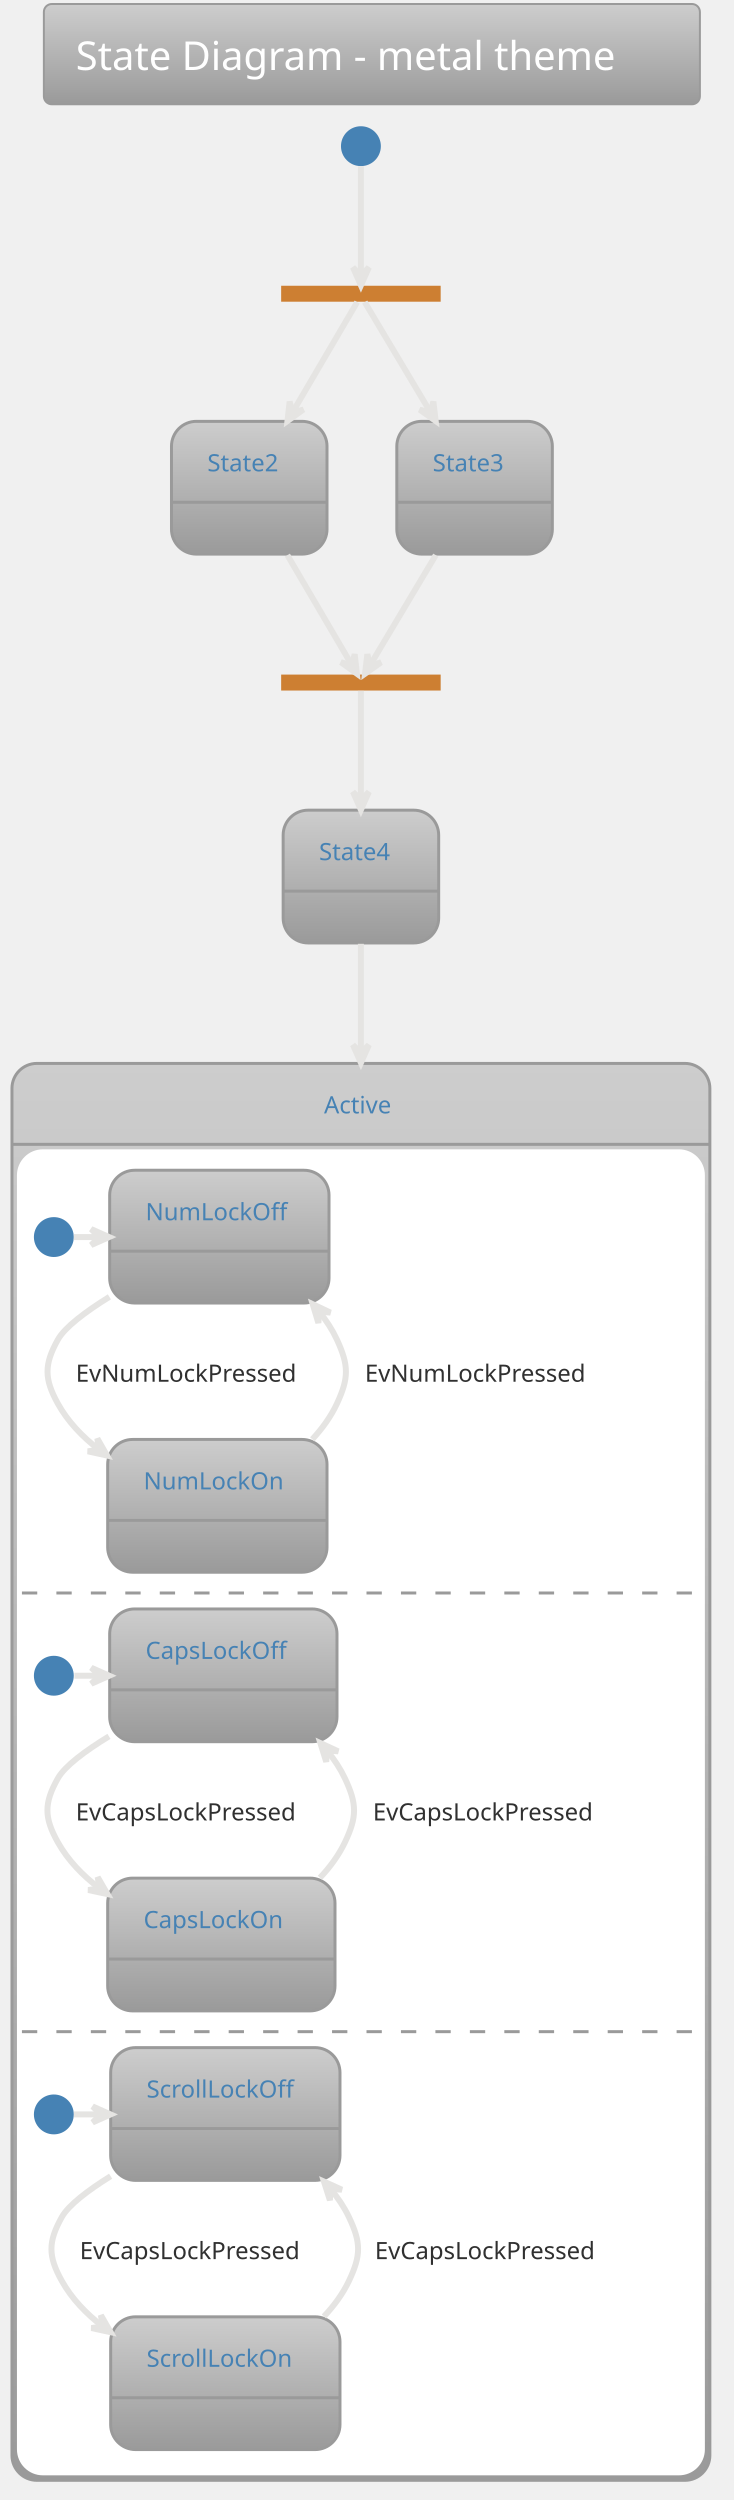
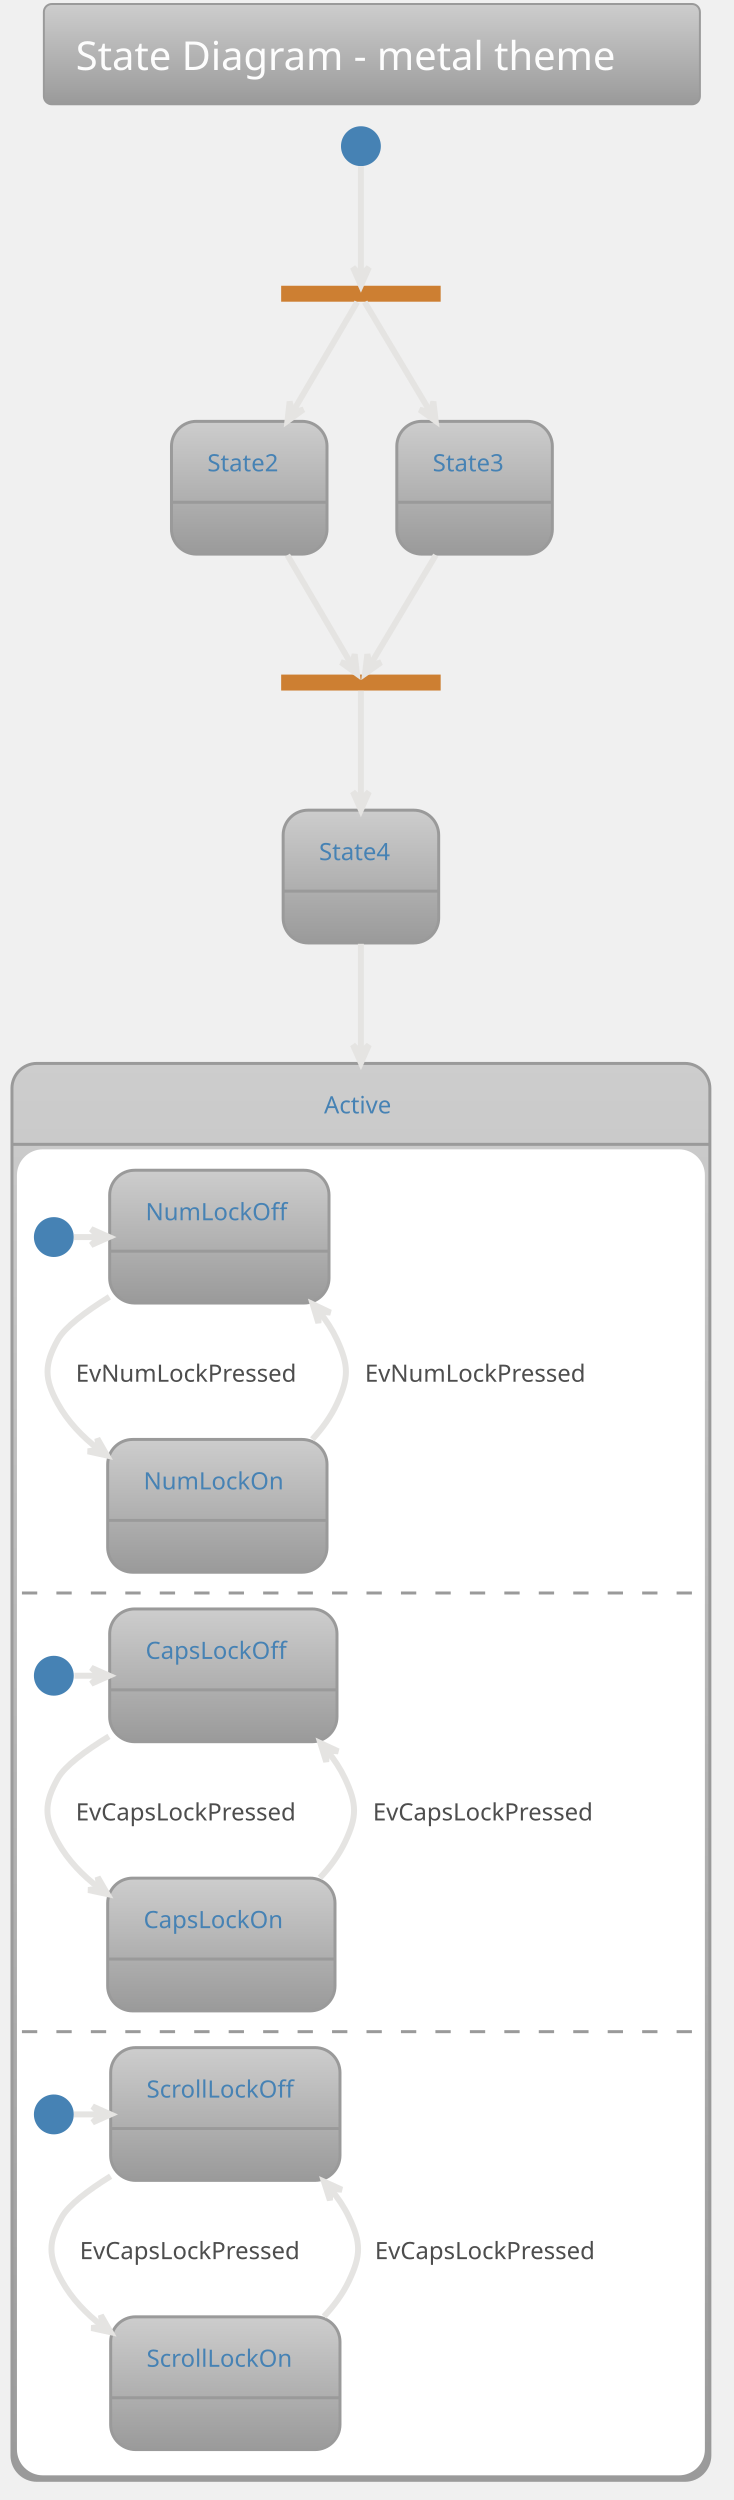
<svg xmlns="http://www.w3.org/2000/svg" contentScriptType="application/ecmascript" contentStyleType="text/css" height="1306.25px" preserveAspectRatio="none" style="width:383px;height:1306px;" version="1.1" viewBox="0 0 383 1306" width="383.333px" zoomAndPan="magnify">
  <defs>
-     <linearGradient id="g1mxzichdjfvoe0" x1="50%" x2="50%" y1="0%" y2="100%">
+     <linearGradient id="g1xl8elden99760" x1="50%" x2="50%" y1="0%" y2="100%">
      <stop offset="0%" stop-color="#CDCDCD" />
      <stop offset="100%" stop-color="#9A9A9A" />
    </linearGradient>
  </defs>
  <g>
-     <rect fill="url(#g1mxzichdjfvoe0)" height="52.403" rx="4.167" ry="4.167" style="stroke: #9A9A9A; stroke-width: 1.042;" width="342.708" x="22.917" y="2.083" />
-     <text fill="#FFFFFF" font-family="Verdana" font-size="20.833" lengthAdjust="spacingAndGlyphs" textLength="309.375" x="39.583" y="36.57">State Diagram - metal theme</text>
+     <rect fill="url(#g1xl8elden99760)" height="52.403" rx="4.167" ry="4.167" style="stroke: #9A9A9A; stroke-width: 1.042;" width="342.708" x="22.917" y="2.083" />
+     <text fill="#FDFDFD" font-family="Verdana" font-size="20.833" lengthAdjust="spacingAndGlyphs" textLength="309.375" x="39.583" y="36.57">State Diagram - metal theme</text>
    <rect fill="#CD7F32" height="8.333" style="stroke: none; stroke-width: 1.042;" width="83.333" x="146.875" y="149.278" />
    <ellipse cx="188.542" cy="76.361" fill="#4682B4" rx="10.417" ry="10.417" style="stroke: none; stroke-width: 1.042;" />
-     <rect fill="url(#g1mxzichdjfvoe0)" height="69.358" rx="13.021" ry="13.021" style="stroke: #9A9A9A; stroke-width: 1.562;" width="81.25" x="89.583" y="220.111" />
+     <rect fill="url(#g1xl8elden99760)" height="69.358" rx="13.021" ry="13.021" style="stroke: #9A9A9A; stroke-width: 1.562;" width="81.25" x="89.583" y="220.111" />
    <line style="stroke: #9A9A9A; stroke-width: 1.562;" x1="89.583" x2="170.833" y1="262.386" y2="262.386" />
    <text fill="#4682B4" font-family="Verdana" font-size="12.5" lengthAdjust="spacingAndGlyphs" textLength="43.75" x="108.333" y="246.22">State2</text>
-     <rect fill="url(#g1mxzichdjfvoe0)" height="69.358" rx="13.021" ry="13.021" style="stroke: #9A9A9A; stroke-width: 1.562;" width="81.25" x="207.292" y="220.111" />
+     <rect fill="url(#g1xl8elden99760)" height="69.358" rx="13.021" ry="13.021" style="stroke: #9A9A9A; stroke-width: 1.562;" width="81.25" x="207.292" y="220.111" />
    <line style="stroke: #9A9A9A; stroke-width: 1.562;" x1="207.292" x2="288.542" y1="262.386" y2="262.386" />
    <text fill="#4682B4" font-family="Verdana" font-size="12.5" lengthAdjust="spacingAndGlyphs" textLength="43.75" x="226.042" y="246.22">State3</text>
    <rect fill="#CD7F32" height="8.333" style="stroke: none; stroke-width: 1.042;" width="83.333" x="146.875" y="352.403" />
-     <rect fill="url(#g1mxzichdjfvoe0)" height="69.358" rx="13.021" ry="13.021" style="stroke: #9A9A9A; stroke-width: 1.562;" width="81.25" x="147.917" y="423.236" />
+     <rect fill="url(#g1xl8elden99760)" height="69.358" rx="13.021" ry="13.021" style="stroke: #9A9A9A; stroke-width: 1.562;" width="81.25" x="147.917" y="423.236" />
    <line style="stroke: #9A9A9A; stroke-width: 1.562;" x1="147.917" x2="229.167" y1="465.511" y2="465.511" />
    <text fill="#4682B4" font-family="Verdana" font-size="12.5" lengthAdjust="spacingAndGlyphs" textLength="43.75" x="166.667" y="449.345">State4</text>
-     <rect fill="url(#g1mxzichdjfvoe0)" height="740.192" rx="13.021" ry="13.021" style="stroke: #9A9A9A; stroke-width: 1.562;" width="364.583" x="6.25" y="555.528" />
+     <rect fill="url(#g1xl8elden99760)" height="740.192" rx="13.021" ry="13.021" style="stroke: #9A9A9A; stroke-width: 1.562;" width="364.583" x="6.25" y="555.528" />
    <rect fill="#FFFFFF" height="691.667" rx="13.021" ry="13.021" style="stroke: #FFFFFF; stroke-width: 1.042;" width="358.333" x="9.375" y="600.928" />
    <line style="stroke: #9A9A9A; stroke-width: 1.562;" x1="6.25" x2="370.833" y1="597.803" y2="597.803" />
    <text fill="#4682B4" font-family="Verdana" font-size="12.5" lengthAdjust="spacingAndGlyphs" textLength="38.542" x="169.271" y="581.637">Active</text>
    <ellipse cx="28.125" cy="646.24" fill="#4682B4" rx="10.417" ry="10.417" style="stroke: none; stroke-width: 1.042;" />
-     <rect fill="url(#g1mxzichdjfvoe0)" height="69.358" rx="13.021" ry="13.021" style="stroke: #9A9A9A; stroke-width: 1.562;" width="114.583" x="57.292" y="611.344" />
+     <rect fill="url(#g1xl8elden99760)" height="69.358" rx="13.021" ry="13.021" style="stroke: #9A9A9A; stroke-width: 1.562;" width="114.583" x="57.292" y="611.344" />
    <line style="stroke: #9A9A9A; stroke-width: 1.562;" x1="57.292" x2="171.875" y1="653.619" y2="653.619" />
    <text fill="#4682B4" font-family="Verdana" font-size="12.5" lengthAdjust="spacingAndGlyphs" textLength="77.083" x="76.042" y="637.453">NumLockOff</text>
-     <rect fill="url(#g1mxzichdjfvoe0)" height="69.358" rx="13.021" ry="13.021" style="stroke: #9A9A9A; stroke-width: 1.562;" width="114.583" x="56.25" y="751.969" />
+     <rect fill="url(#g1xl8elden99760)" height="69.358" rx="13.021" ry="13.021" style="stroke: #9A9A9A; stroke-width: 1.562;" width="114.583" x="56.25" y="751.969" />
    <line style="stroke: #9A9A9A; stroke-width: 1.562;" x1="56.25" x2="170.833" y1="794.244" y2="794.244" />
    <text fill="#4682B4" font-family="Verdana" font-size="12.5" lengthAdjust="spacingAndGlyphs" textLength="77.083" x="75" y="778.078">NumLockOn</text>
    <path d="M38.595,646.24 C42.908,646.24 47.221,646.24 51.535,646.24 " fill="none" id="*start*Active-&gt;NumLockOff" style="stroke: #E5E4E2; stroke-width: 3.125;" />
    <polygon fill="#E5E4E2" points="56.998,646.24,47.623,642.074,51.79,646.24,47.623,650.407,56.998,646.24" style="stroke: #E5E4E2; stroke-width: 3.125;" />
    <path d="M57.142,677.479 C44.514,685.33 33.81,693.395 30.208,699.886 C23.019,712.84 23.056,720.246 30.208,733.219 C35.39,742.619 43.037,750.57 51.629,757.219 " fill="none" id="NumLockOff-&gt;NumLockOn" style="stroke: #E5E4E2; stroke-width: 3.125;" />
    <polygon fill="#E5E4E2" points="55.916,760.379,50.842,751.463,51.724,757.289,45.898,758.171,55.916,760.379" style="stroke: #E5E4E2; stroke-width: 3.125;" />
-     <text fill="#303030" font-family="Verdana" font-size="12.5" lengthAdjust="spacingAndGlyphs" textLength="127.083" x="39.583" y="721.828">EvNumLockPressed</text>
+     <text fill="#4D4D4D" font-family="Verdana" font-size="12.5" lengthAdjust="spacingAndGlyphs" textLength="127.083" x="39.583" y="721.828">EvNumLockPressed</text>
    <path d="M163.131,751.905 C168.333,746.282 172.87,740.034 176.042,733.219 C182.293,719.788 182.237,713.343 176.042,699.886 C173.658,694.709 170.487,689.852 166.837,685.342 " fill="none" id="NumLockOn-&gt;NumLockOff" style="stroke: #E5E4E2; stroke-width: 3.125;" />
    <polygon fill="#E5E4E2" points="163.358,681.301,166.313,691.125,166.755,685.249,172.631,685.691,163.358,681.301" style="stroke: #E5E4E2; stroke-width: 3.125;" />
-     <text fill="#303030" font-family="Verdana" font-size="12.5" lengthAdjust="spacingAndGlyphs" textLength="127.083" x="190.625" y="721.828">EvNumLockPressed</text>
+     <text fill="#4D4D4D" font-family="Verdana" font-size="12.5" lengthAdjust="spacingAndGlyphs" textLength="127.083" x="190.625" y="721.828">EvNumLockPressed</text>
    <line style="stroke: #9A9A9A; stroke-width: 1.562; stroke-dasharray: 8.0,10.0;" x1="11.458" x2="363.542" y1="832.178" y2="832.178" />
    <ellipse cx="28.125" cy="875.407" fill="#4682B4" rx="10.417" ry="10.417" style="stroke: none; stroke-width: 1.042;" />
-     <rect fill="url(#g1mxzichdjfvoe0)" height="69.358" rx="13.021" ry="13.021" style="stroke: #9A9A9A; stroke-width: 1.562;" width="118.75" x="57.292" y="840.511" />
+     <rect fill="url(#g1xl8elden99760)" height="69.358" rx="13.021" ry="13.021" style="stroke: #9A9A9A; stroke-width: 1.562;" width="118.75" x="57.292" y="840.511" />
    <line style="stroke: #9A9A9A; stroke-width: 1.562;" x1="57.292" x2="176.042" y1="882.786" y2="882.786" />
    <text fill="#4682B4" font-family="Verdana" font-size="12.5" lengthAdjust="spacingAndGlyphs" textLength="81.25" x="76.042" y="866.62">CapsLockOff</text>
-     <rect fill="url(#g1mxzichdjfvoe0)" height="69.358" rx="13.021" ry="13.021" style="stroke: #9A9A9A; stroke-width: 1.562;" width="118.75" x="56.25" y="981.136" />
+     <rect fill="url(#g1xl8elden99760)" height="69.358" rx="13.021" ry="13.021" style="stroke: #9A9A9A; stroke-width: 1.562;" width="118.75" x="56.25" y="981.136" />
    <line style="stroke: #9A9A9A; stroke-width: 1.562;" x1="56.25" x2="175" y1="1023.411" y2="1023.411" />
    <text fill="#4682B4" font-family="Verdana" font-size="12.5" lengthAdjust="spacingAndGlyphs" textLength="81.25" x="75" y="1007.245">CapsLockOn</text>
    <path d="M38.847,875.407 C43.122,875.407 47.396,875.407 51.671,875.407 " fill="none" id="*start*CONC82-&gt;CapsLockOff" style="stroke: #E5E4E2; stroke-width: 3.125;" />
    <polygon fill="#E5E4E2" points="57.086,875.407,47.711,871.24,51.877,875.407,47.711,879.574,57.086,875.407" style="stroke: #E5E4E2; stroke-width: 3.125;" />
    <path d="M56.922,907.067 C44.376,914.745 33.824,922.62 30.208,929.053 C22.949,941.967 22.984,949.452 30.208,962.386 C35.463,971.794 43.168,979.727 51.831,986.349 " fill="none" id="CapsLockOff-&gt;CapsLockOn" style="stroke: #E5E4E2; stroke-width: 3.125;" />
    <polygon fill="#E5E4E2" points="56.154,989.495,51.026,980.61,51.943,986.431,46.122,987.348,56.154,989.495" style="stroke: #E5E4E2; stroke-width: 3.125;" />
-     <text fill="#303030" font-family="Verdana" font-size="12.5" lengthAdjust="spacingAndGlyphs" textLength="131.25" x="39.583" y="950.995">EvCapsLockPressed</text>
+     <text fill="#4D4D4D" font-family="Verdana" font-size="12.5" lengthAdjust="spacingAndGlyphs" textLength="131.25" x="39.583" y="950.995">EvCapsLockPressed</text>
    <path d="M167.148,980.954 C172.4,975.381 176.98,969.178 180.208,962.386 C186.568,949.005 186.513,942.459 180.208,929.053 C177.781,923.893 174.573,919.066 170.884,914.593 " fill="none" id="CapsLockOn-&gt;CapsLockOff" style="stroke: #E5E4E2; stroke-width: 3.125;" />
    <polygon fill="#E5E4E2" points="167.37,910.585,170.42,920.38,170.804,914.5,176.684,914.885,167.37,910.585" style="stroke: #E5E4E2; stroke-width: 3.125;" />
-     <text fill="#303030" font-family="Verdana" font-size="12.5" lengthAdjust="spacingAndGlyphs" textLength="131.25" x="194.792" y="950.995">EvCapsLockPressed</text>
+     <text fill="#4D4D4D" font-family="Verdana" font-size="12.5" lengthAdjust="spacingAndGlyphs" textLength="131.25" x="194.792" y="950.995">EvCapsLockPressed</text>
    <line style="stroke: #9A9A9A; stroke-width: 1.562; stroke-dasharray: 8.0,10.0;" x1="11.458" x2="363.542" y1="1061.344" y2="1061.344" />
    <ellipse cx="28.125" cy="1104.574" fill="#4682B4" rx="10.417" ry="10.417" style="stroke: none; stroke-width: 1.042;" />
-     <rect fill="url(#g1mxzichdjfvoe0)" height="69.358" rx="13.021" ry="13.021" style="stroke: #9A9A9A; stroke-width: 1.562;" width="119.792" x="57.812" y="1069.678" />
+     <rect fill="url(#g1xl8elden99760)" height="69.358" rx="13.021" ry="13.021" style="stroke: #9A9A9A; stroke-width: 1.562;" width="119.792" x="57.812" y="1069.678" />
    <line style="stroke: #9A9A9A; stroke-width: 1.562;" x1="57.812" x2="177.604" y1="1111.953" y2="1111.953" />
    <text fill="#4682B4" font-family="Verdana" font-size="12.5" lengthAdjust="spacingAndGlyphs" textLength="82.292" x="76.562" y="1095.786">ScrollLockOff</text>
-     <rect fill="url(#g1mxzichdjfvoe0)" height="69.358" rx="13.021" ry="13.021" style="stroke: #9A9A9A; stroke-width: 1.562;" width="119.792" x="57.812" y="1210.303" />
+     <rect fill="url(#g1xl8elden99760)" height="69.358" rx="13.021" ry="13.021" style="stroke: #9A9A9A; stroke-width: 1.562;" width="119.792" x="57.812" y="1210.303" />
    <line style="stroke: #9A9A9A; stroke-width: 1.562;" x1="57.812" x2="177.604" y1="1252.578" y2="1252.578" />
    <text fill="#4682B4" font-family="Verdana" font-size="12.5" lengthAdjust="spacingAndGlyphs" textLength="82.292" x="76.562" y="1236.411">ScrollLockOn</text>
    <path d="M38.623,1104.574 C43.212,1104.574 47.801,1104.574 52.39,1104.574 " fill="none" id="*start*CONC90-&gt;ScrollLockOff" style="stroke: #E5E4E2; stroke-width: 3.125;" />
    <polygon fill="#E5E4E2" points="57.777,1104.574,48.402,1100.407,52.568,1104.574,48.402,1108.74,57.777,1104.574" style="stroke: #E5E4E2; stroke-width: 3.125;" />
    <path d="M57.795,1136.845 C45.789,1144.348 35.774,1151.985 32.292,1158.219 C25.067,1171.154 25.067,1178.619 32.292,1191.553 C37.474,1200.83 45.038,1208.673 53.554,1215.239 " fill="none" id="ScrollLockOff-&gt;ScrollLockOn" style="stroke: #E5E4E2; stroke-width: 3.125;" />
    <polygon fill="#E5E4E2" points="57.805,1218.36,52.714,1209.453,53.607,1215.278,47.782,1216.17,57.805,1218.36" style="stroke: #E5E4E2; stroke-width: 3.125;" />
-     <text fill="#303030" font-family="Verdana" font-size="12.5" lengthAdjust="spacingAndGlyphs" textLength="131.25" x="41.667" y="1180.161">EvCapsLockPressed</text>
+     <text fill="#4D4D4D" font-family="Verdana" font-size="12.5" lengthAdjust="spacingAndGlyphs" textLength="131.25" x="41.667" y="1180.161">EvCapsLockPressed</text>
    <path d="M169.231,1210.121 C174.483,1204.548 179.064,1198.345 182.292,1191.553 C188.651,1178.172 188.651,1171.6 182.292,1158.219 C179.821,1153.019 176.556,1148.164 172.804,1143.674 " fill="none" id="ScrollLockOn-&gt;ScrollLockOff" style="stroke: #E5E4E2; stroke-width: 3.125;" />
    <polygon fill="#E5E4E2" points="169.231,1139.652,172.345,1149.427,172.691,1143.545,178.574,1143.891,169.231,1139.652" style="stroke: #E5E4E2; stroke-width: 3.125;" />
-     <text fill="#303030" font-family="Verdana" font-size="12.5" lengthAdjust="spacingAndGlyphs" textLength="131.25" x="195.833" y="1180.161">EvCapsLockPressed</text>
+     <text fill="#4D4D4D" font-family="Verdana" font-size="12.5" lengthAdjust="spacingAndGlyphs" textLength="131.25" x="195.833" y="1180.161">EvCapsLockPressed</text>
    <path d="M188.542,86.903 C188.542,101.528 188.542,129.371 188.542,143.58 " fill="none" id="*start-&gt;fork_state" style="stroke: #E5E4E2; stroke-width: 3.125;" />
    <polygon fill="#E5E4E2" points="188.542,149.059,192.708,139.684,188.542,143.851,184.375,139.684,188.542,149.059" style="stroke: #E5E4E2; stroke-width: 3.125;" />
    <path d="M186.601,157.799 C181.322,166.799 166.213,192.569 152.962,215.163 " fill="none" id="fork_state-&gt;State2" style="stroke: #E5E4E2; stroke-width: 3.125;" />
    <polygon fill="#E5E4E2" points="150.166,219.934,158.502,213.954,152.8,215.441,151.313,209.739,150.166,219.934" style="stroke: #E5E4E2; stroke-width: 3.125;" />
    <path d="M190.517,157.799 C195.912,166.84 211.398,192.778 224.926,215.444 " fill="none" id="fork_state-&gt;State3" style="stroke: #E5E4E2; stroke-width: 3.125;" />
    <polygon fill="#E5E4E2" points="227.602,219.934,226.386,209.747,224.937,215.459,219.226,214.011,227.602,219.934" style="stroke: #E5E4E2; stroke-width: 3.125;" />
    <path d="M150.12,290.006 C162.134,310.493 176.485,334.967 183.778,347.404 " fill="none" id="State2-&gt;join_state" style="stroke: #E5E4E2; stroke-width: 3.125;" />
    <polygon fill="#E5E4E2" points="186.444,351.951,185.296,341.756,183.809,347.458,178.107,345.971,186.444,351.951" style="stroke: #E5E4E2; stroke-width: 3.125;" />
    <path d="M227.649,290.006 C215.421,310.493 200.814,334.967 193.391,347.404 " fill="none" id="State3-&gt;join_state" style="stroke: #E5E4E2; stroke-width: 3.125;" />
    <polygon fill="#E5E4E2" points="190.677,351.951,199.059,346.035,193.346,347.478,191.903,341.765,190.677,351.951" style="stroke: #E5E4E2; stroke-width: 3.125;" />
    <path d="M188.542,360.921 C188.542,369.848 188.542,395.26 188.542,417.721 " fill="none" id="join_state-&gt;State4" style="stroke: #E5E4E2; stroke-width: 3.125;" />
    <polygon fill="#E5E4E2" points="188.542,423.055,192.708,413.68,188.542,417.846,184.375,413.68,188.542,423.055" style="stroke: #E5E4E2; stroke-width: 3.125;" />
    <path d="M188.542,493.035 C188.542,508.147 188.542,527.585 188.542,549.828 " fill="none" id="State4-&gt;Active" style="stroke: #E5E4E2; stroke-width: 3.125;" />
    <polygon fill="#E5E4E2" points="188.542,555.23,192.708,545.855,188.542,550.021,184.375,545.855,188.542,555.23" style="stroke: #E5E4E2; stroke-width: 3.125;" />
  </g>
</svg>
